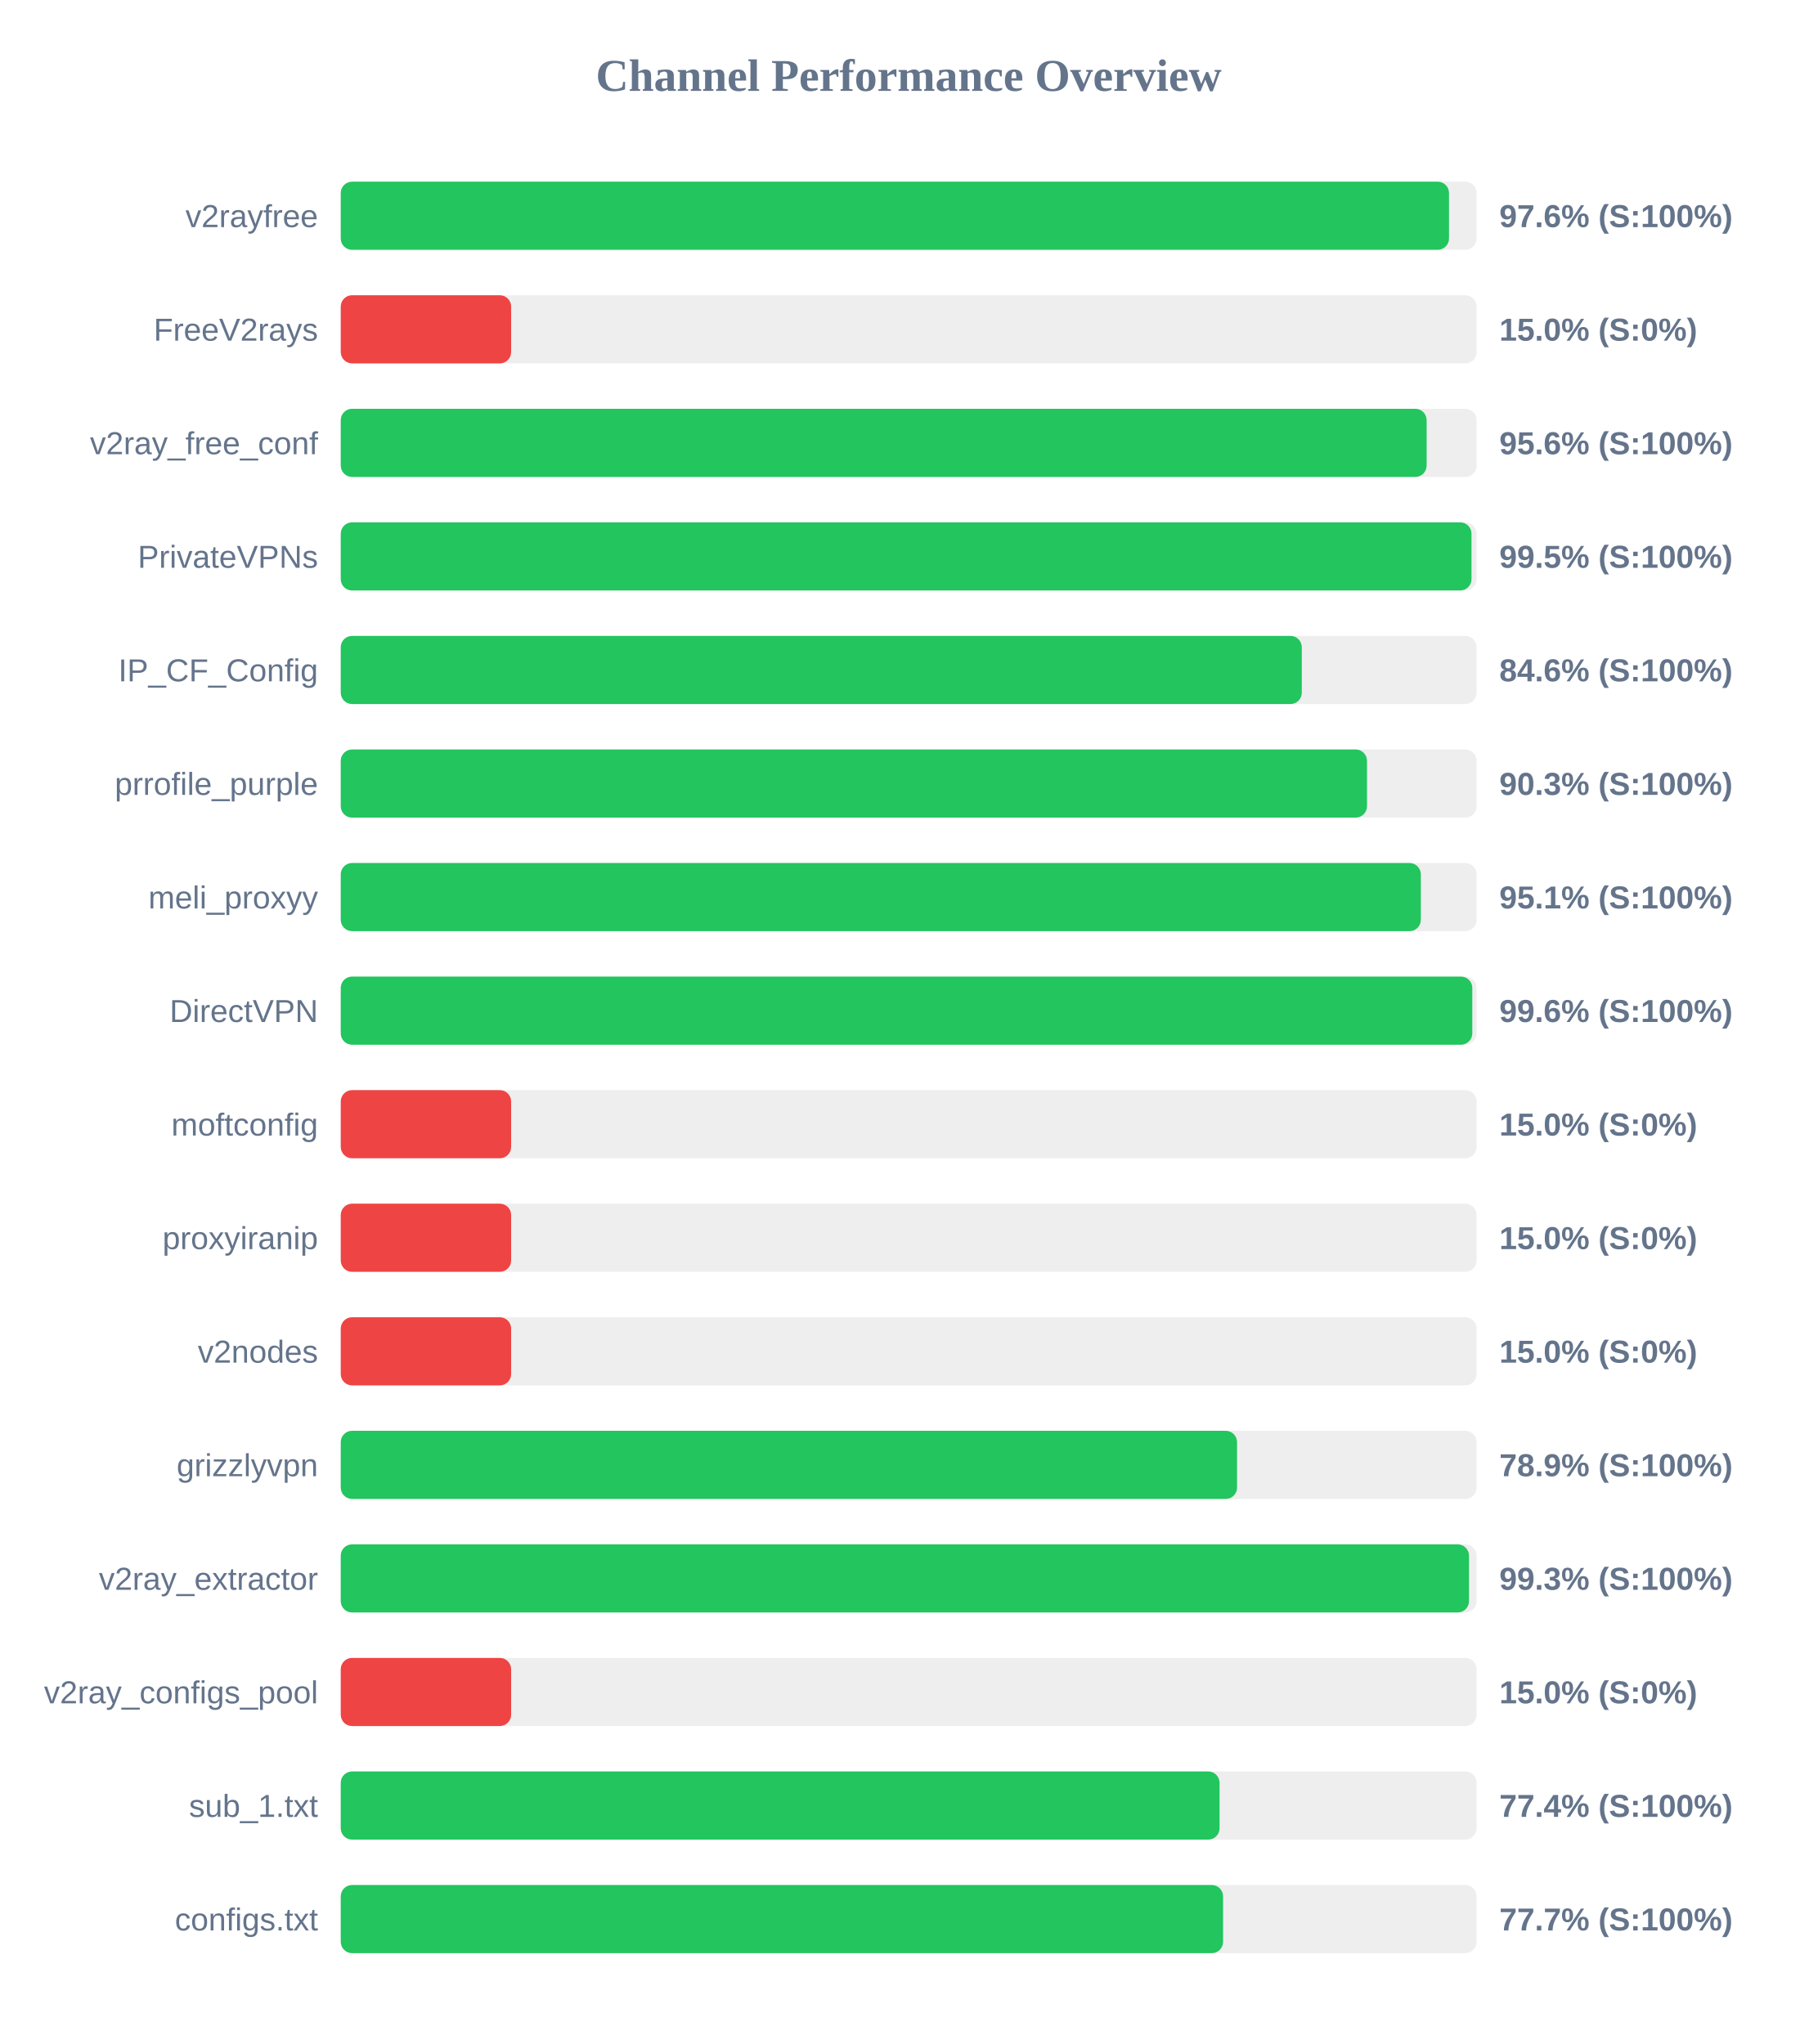
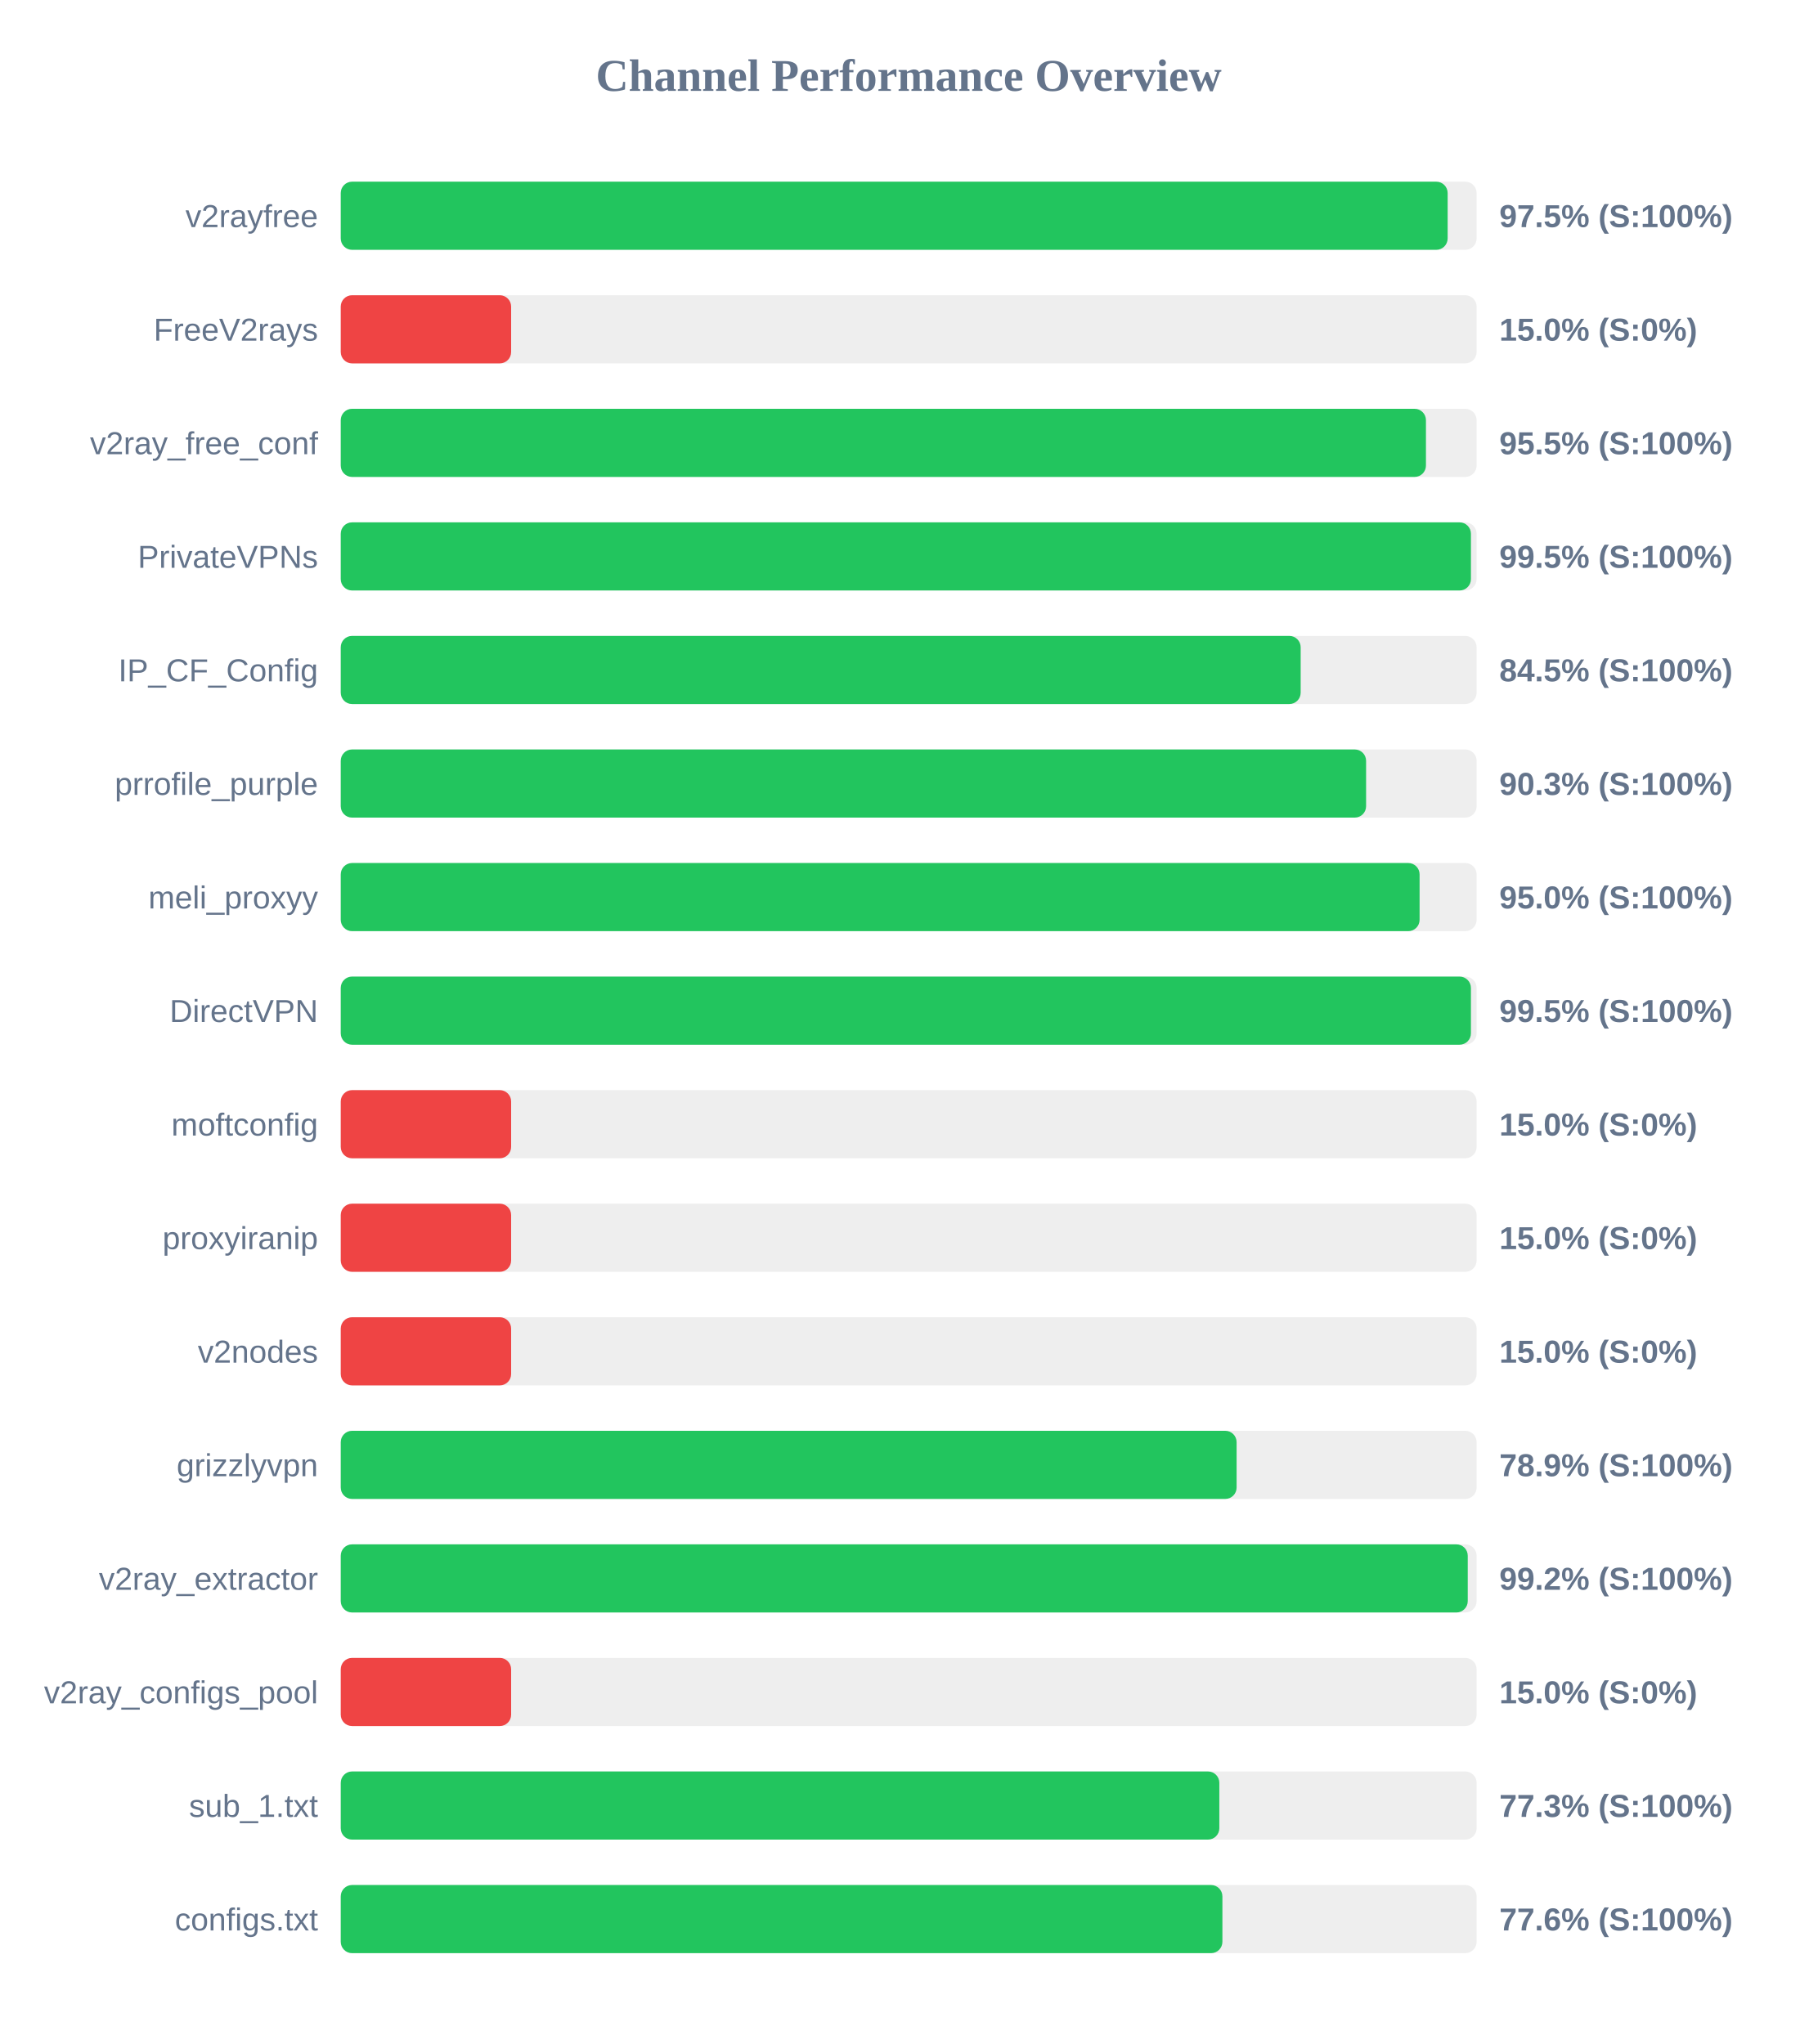
<svg xmlns="http://www.w3.org/2000/svg" width="800" height="900" version="1.1">
  <style>
        .row { font: 14px Arial; fill: #64748b; }
        .score { font: bold 14px Arial; fill: #64748b; }
    </style>
  <text x="400" y="40" text-anchor="middle" font-size="20px" font-weight="bold" fill="#64748b">Channel Performance Overview</text>
  <rect x="150" y="80" width="500" height="30" fill="#eee" rx="5" />
-   <rect x="150" y="80" width="487.85" height="30" fill="#22c55e" rx="5" />
+   <rect x="150" y="80" width="487.25" height="30" fill="#22c55e" rx="5" />
  <text x="140" y="100" text-anchor="end" class="row">v2rayfree</text>
-   <text x="660" y="100" text-anchor="start" class="score">97.6% (S:100%)</text>
+   <text x="660" y="100" text-anchor="start" class="score">97.5% (S:100%)</text>
  <rect x="150" y="130" width="500" height="30" fill="#eee" rx="5" />
  <rect x="150" y="130" width="75.0" height="30" fill="#ef4444" rx="5" />
  <text x="140" y="150" text-anchor="end" class="row">FreeV2rays</text>
  <text x="660" y="150" text-anchor="start" class="score">15.0% (S:0%)</text>
  <rect x="150" y="180" width="500" height="30" fill="#eee" rx="5" />
-   <rect x="150" y="180" width="478.0" height="30" fill="#22c55e" rx="5" />
+   <rect x="150" y="180" width="477.7" height="30" fill="#22c55e" rx="5" />
  <text x="140" y="200" text-anchor="end" class="row">v2ray_free_conf</text>
-   <text x="660" y="200" text-anchor="start" class="score">95.6% (S:100%)</text>
+   <text x="660" y="200" text-anchor="start" class="score">95.5% (S:100%)</text>
  <rect x="150" y="230" width="500" height="30" fill="#eee" rx="5" />
-   <rect x="150" y="230" width="497.75" height="30" fill="#22c55e" rx="5" />
+   <rect x="150" y="230" width="497.5" height="30" fill="#22c55e" rx="5" />
  <text x="140" y="250" text-anchor="end" class="row">PrivateVPNs</text>
  <text x="660" y="250" text-anchor="start" class="score">99.5% (S:100%)</text>
  <rect x="150" y="280" width="500" height="30" fill="#eee" rx="5" />
-   <rect x="150" y="280" width="423.05" height="30" fill="#22c55e" rx="5" />
+   <rect x="150" y="280" width="422.55" height="30" fill="#22c55e" rx="5" />
  <text x="140" y="300" text-anchor="end" class="row">IP_CF_Config</text>
-   <text x="660" y="300" text-anchor="start" class="score">84.6% (S:100%)</text>
+   <text x="660" y="300" text-anchor="start" class="score">84.5% (S:100%)</text>
  <rect x="150" y="330" width="500" height="30" fill="#eee" rx="5" />
-   <rect x="150" y="330" width="451.75" height="30" fill="#22c55e" rx="5" />
+   <rect x="150" y="330" width="451.35" height="30" fill="#22c55e" rx="5" />
  <text x="140" y="350" text-anchor="end" class="row">prrofile_purple</text>
  <text x="660" y="350" text-anchor="start" class="score">90.3% (S:100%)</text>
  <rect x="150" y="380" width="500" height="30" fill="#eee" rx="5" />
-   <rect x="150" y="380" width="475.45" height="30" fill="#22c55e" rx="5" />
+   <rect x="150" y="380" width="474.9" height="30" fill="#22c55e" rx="5" />
  <text x="140" y="400" text-anchor="end" class="row">meli_proxyy</text>
-   <text x="660" y="400" text-anchor="start" class="score">95.1% (S:100%)</text>
+   <text x="660" y="400" text-anchor="start" class="score">95.0% (S:100%)</text>
  <rect x="150" y="430" width="500" height="30" fill="#eee" rx="5" />
-   <rect x="150" y="430" width="498.1" height="30" fill="#22c55e" rx="5" />
+   <rect x="150" y="430" width="497.5" height="30" fill="#22c55e" rx="5" />
  <text x="140" y="450" text-anchor="end" class="row">DirectVPN</text>
-   <text x="660" y="450" text-anchor="start" class="score">99.6% (S:100%)</text>
+   <text x="660" y="450" text-anchor="start" class="score">99.5% (S:100%)</text>
  <rect x="150" y="480" width="500" height="30" fill="#eee" rx="5" />
  <rect x="150" y="480" width="75.0" height="30" fill="#ef4444" rx="5" />
  <text x="140" y="500" text-anchor="end" class="row">moftconfig</text>
  <text x="660" y="500" text-anchor="start" class="score">15.0% (S:0%)</text>
  <rect x="150" y="530" width="500" height="30" fill="#eee" rx="5" />
  <rect x="150" y="530" width="75.0" height="30" fill="#ef4444" rx="5" />
  <text x="140" y="550" text-anchor="end" class="row">proxyiranip</text>
  <text x="660" y="550" text-anchor="start" class="score">15.0% (S:0%)</text>
  <rect x="150" y="580" width="500" height="30" fill="#eee" rx="5" />
  <rect x="150" y="580" width="75.0" height="30" fill="#ef4444" rx="5" />
  <text x="140" y="600" text-anchor="end" class="row">v2nodes</text>
  <text x="660" y="600" text-anchor="start" class="score">15.0% (S:0%)</text>
  <rect x="150" y="630" width="500" height="30" fill="#eee" rx="5" />
-   <rect x="150" y="630" width="394.55" height="30" fill="#22c55e" rx="5" />
+   <rect x="150" y="630" width="394.35" height="30" fill="#22c55e" rx="5" />
  <text x="140" y="650" text-anchor="end" class="row">grizzlyvpn</text>
  <text x="660" y="650" text-anchor="start" class="score">78.9% (S:100%)</text>
  <rect x="150" y="680" width="500" height="30" fill="#eee" rx="5" />
-   <rect x="150" y="680" width="496.65" height="30" fill="#22c55e" rx="5" />
+   <rect x="150" y="680" width="496.1" height="30" fill="#22c55e" rx="5" />
  <text x="140" y="700" text-anchor="end" class="row">v2ray_extractor</text>
-   <text x="660" y="700" text-anchor="start" class="score">99.3% (S:100%)</text>
+   <text x="660" y="700" text-anchor="start" class="score">99.2% (S:100%)</text>
  <rect x="150" y="730" width="500" height="30" fill="#eee" rx="5" />
  <rect x="150" y="730" width="75.0" height="30" fill="#ef4444" rx="5" />
  <text x="140" y="750" text-anchor="end" class="row">v2ray_configs_pool</text>
  <text x="660" y="750" text-anchor="start" class="score">15.0% (S:0%)</text>
  <rect x="150" y="780" width="500" height="30" fill="#eee" rx="5" />
-   <rect x="150" y="780" width="386.85" height="30" fill="#22c55e" rx="5" />
+   <rect x="150" y="780" width="386.75" height="30" fill="#22c55e" rx="5" />
  <text x="140" y="800" text-anchor="end" class="row">sub_1.txt</text>
-   <text x="660" y="800" text-anchor="start" class="score">77.4% (S:100%)</text>
+   <text x="660" y="800" text-anchor="start" class="score">77.3% (S:100%)</text>
  <rect x="150" y="830" width="500" height="30" fill="#eee" rx="5" />
-   <rect x="150" y="830" width="388.4" height="30" fill="#22c55e" rx="5" />
+   <rect x="150" y="830" width="388.1" height="30" fill="#22c55e" rx="5" />
  <text x="140" y="850" text-anchor="end" class="row">configs.txt</text>
-   <text x="660" y="850" text-anchor="start" class="score">77.7% (S:100%)</text>
+   <text x="660" y="850" text-anchor="start" class="score">77.6% (S:100%)</text>
</svg>
